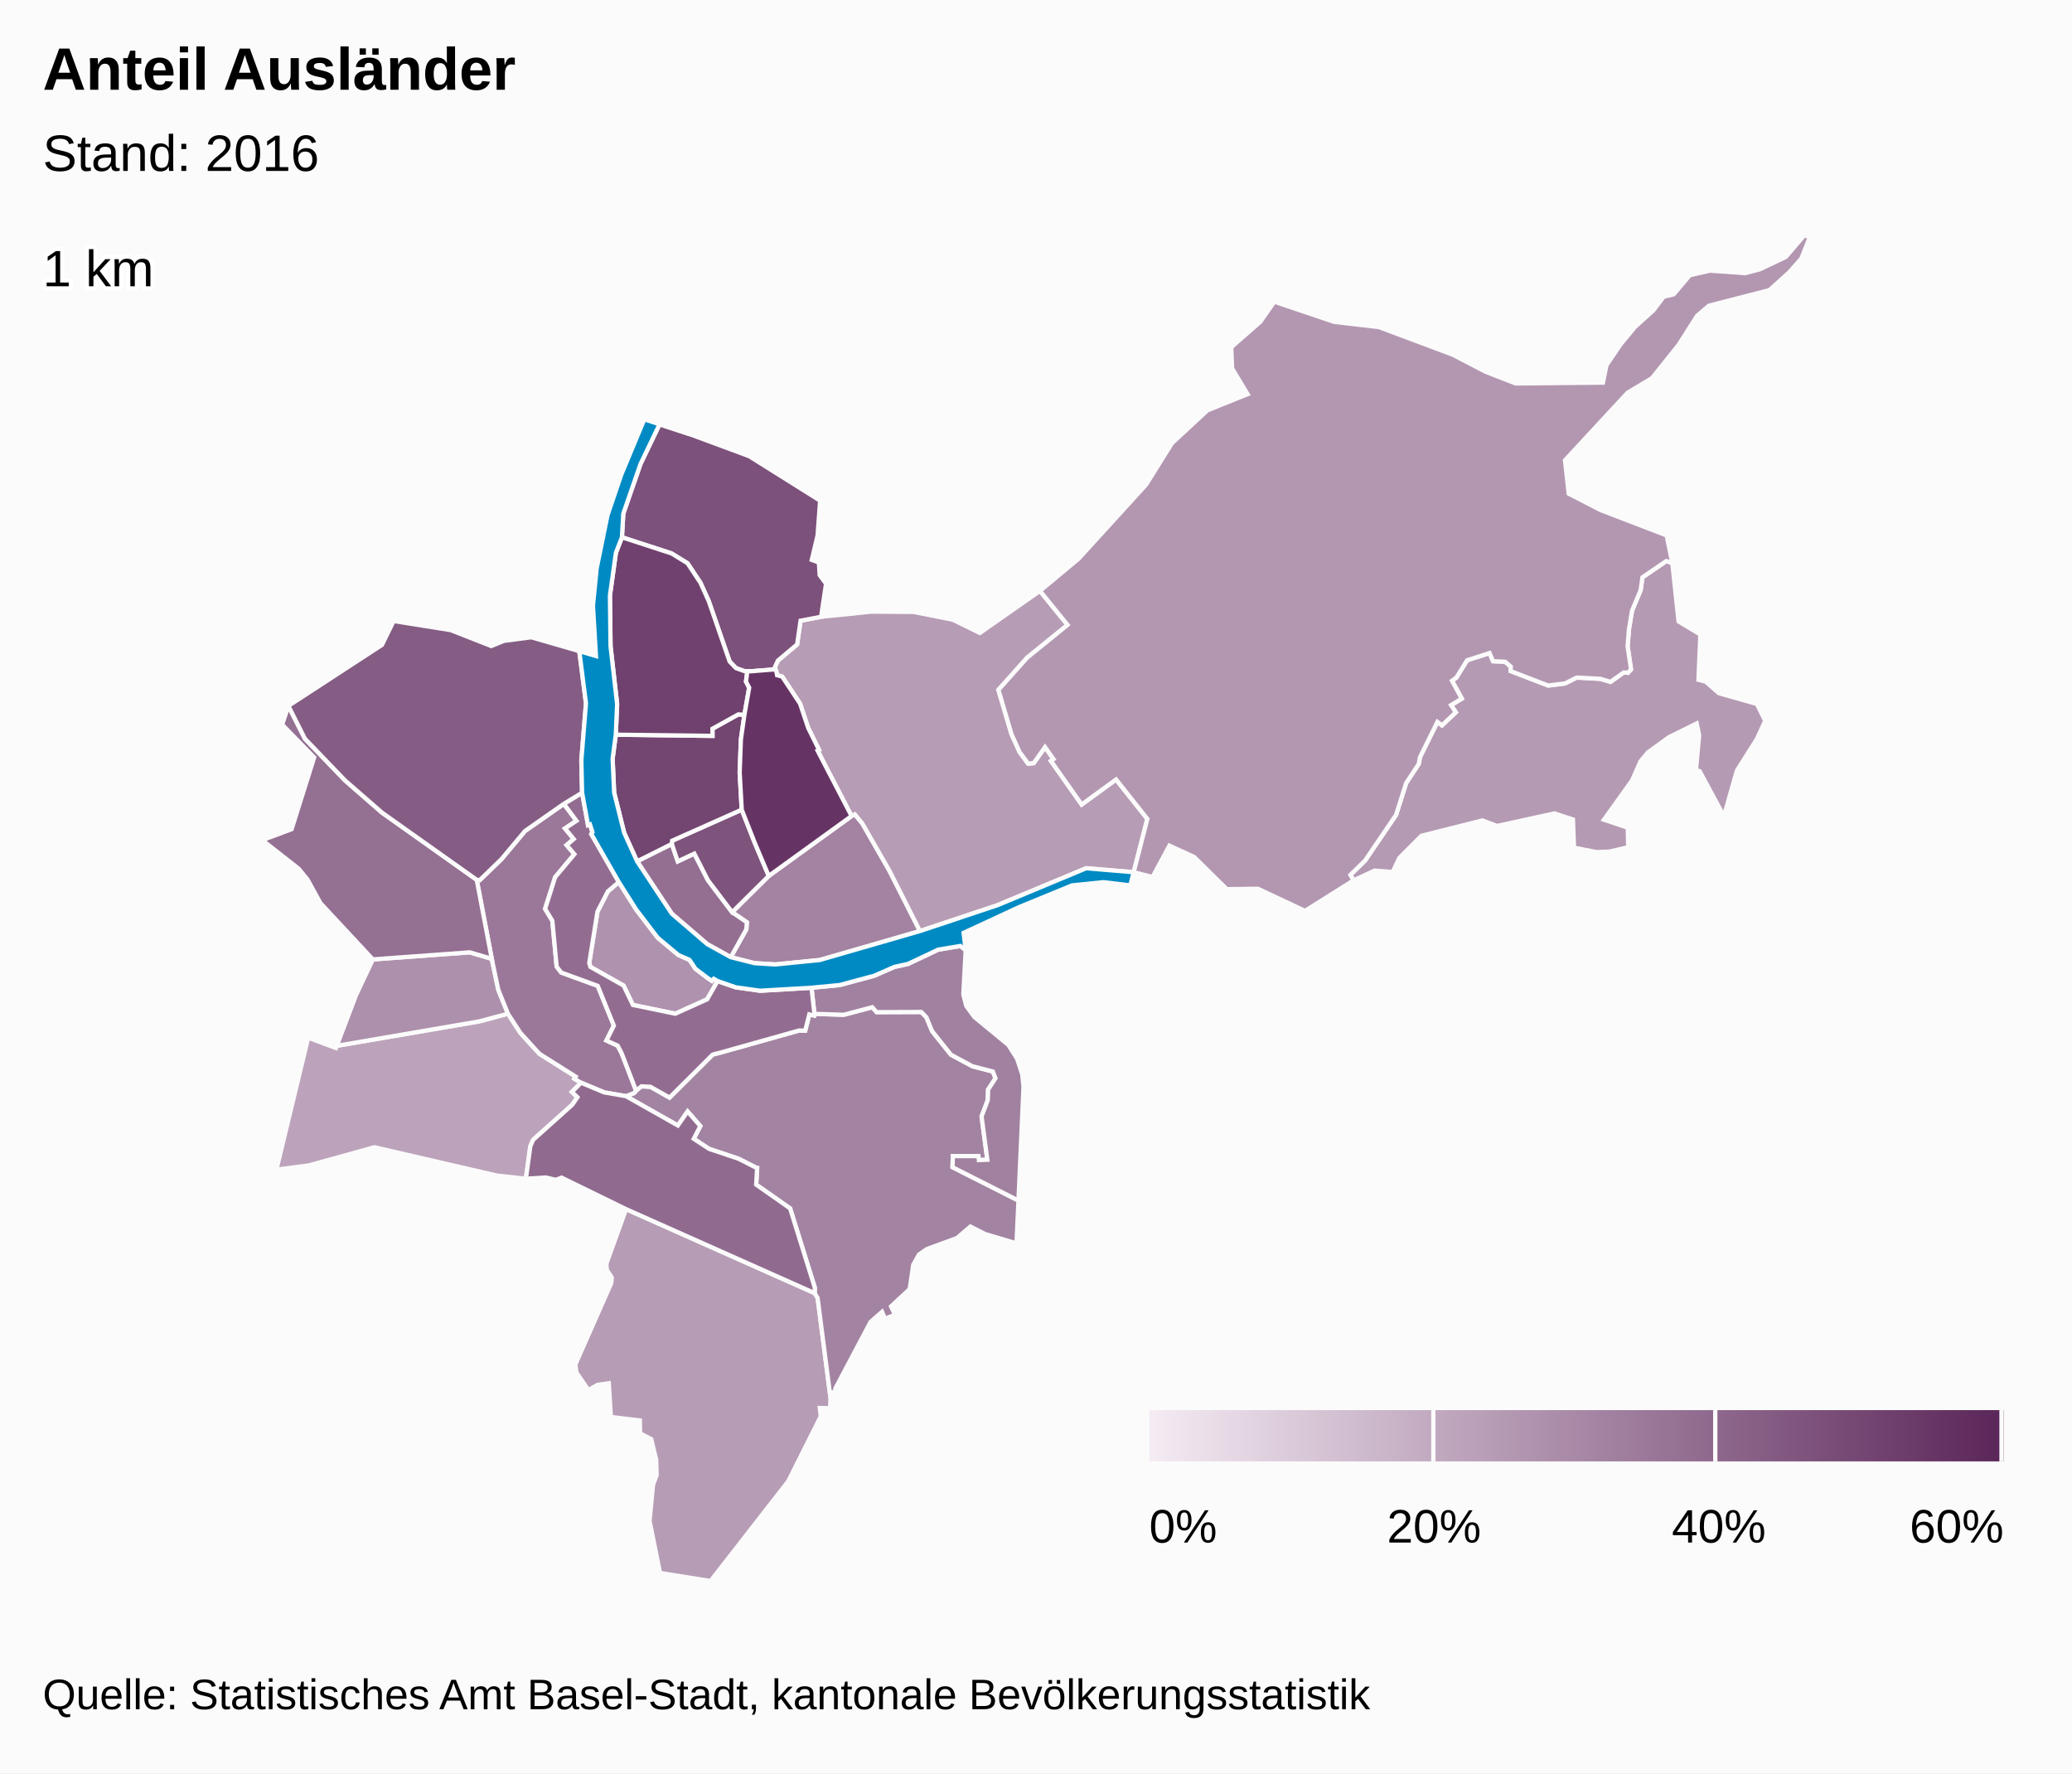
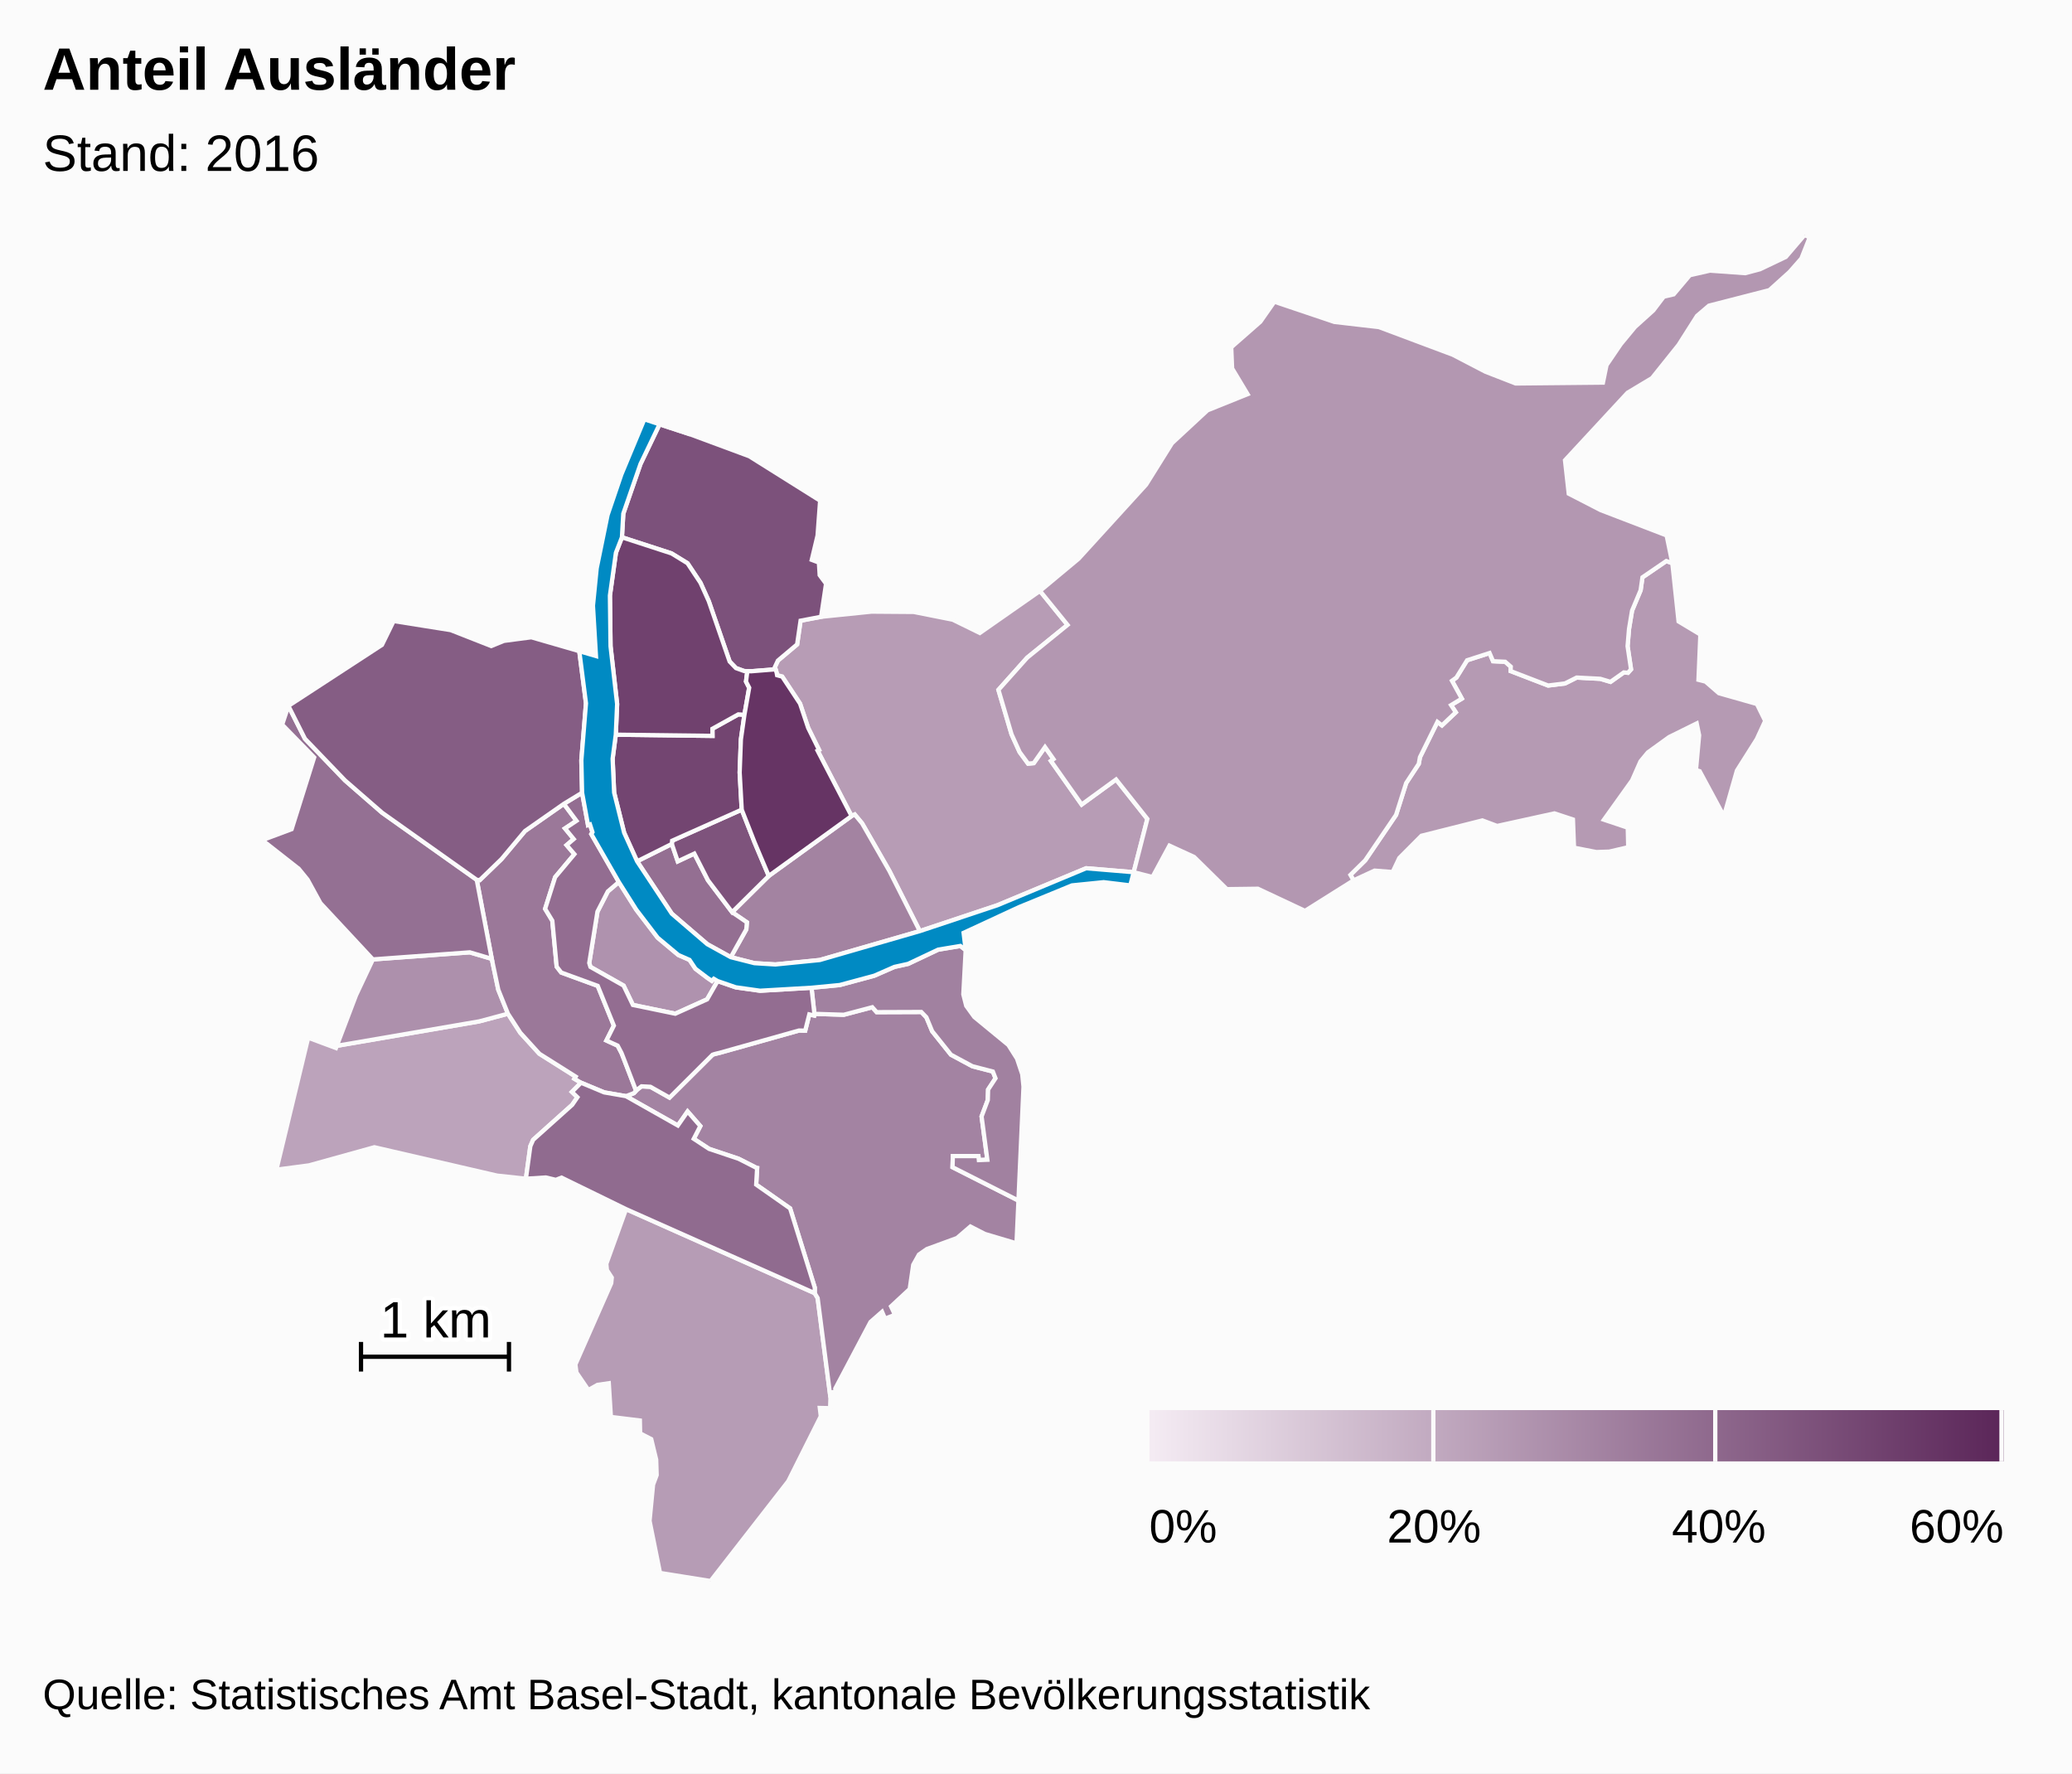
<svg xmlns="http://www.w3.org/2000/svg" version="1.1" class="highcharts-root" style="font-family:arial;font-size:12px;" viewBox="0 0 485 415">
  <defs>
    <linearGradient x1="0" y1="0" x2="1" y2="0" id="c">
      <stop offset="0" stop-color="#f4ebf3" stop-opacity="1" />
      <stop offset="1" stop-color="#5b2659" stop-opacity="1" />
    </linearGradient>
    <clipPath id="b">
      <rect x="0" y="0" width="465" height="315" fill="none" />
    </clipPath>
    <clipPath id="a">
      <rect x="0" y="0" width="465" height="315" fill="none" />
    </clipPath>
  </defs>
  <rect fill="#fbfbfb" class="highcharts-background" x="0" y="0" width="485" height="415" rx="0" ry="0" />
  <rect fill="none" class="highcharts-plot-background" x="10" y="55" width="465" height="315" />
  <g class="highcharts-pane-group" />
  <rect fill="none" class="highcharts-plot-border" x="10" y="55" width="465" height="315" />
  <g class="highcharts-series-group">
    <g class="highcharts-series highcharts-series-0 highcharts-map-series highcharts-color-0 " transform="translate(10,55) scale(1 1)" clip-path="url(#a)">
      <g transform="translate(0,0) scale(1 1)">
        <path fill="rgb(188,163,187)" d="M 123.872 200.529 L 125.155 201.779 123.941 203.552 114.797 211.746 114.136 213.251 113.099 220.851 106.369 220.126 77.629 213.483 62.322 217.729 54.7 218.732 62.138 187.843 68.637 190.261 68.832 189.747 102.156 184.029 108.895 182.23 111.783 186.688 116.254 191.603 124.755 196.962 124.453 197.454 126.006 198.385 123.872 200.529 Z" stroke="#fbfbfb" stroke-width="1" vector-effect="non-scaling-stroke" class="highcharts-point highcharts-color-0" />
        <path fill="rgb(183,156,181)" d="M 171.789 102.426 L 171.895 103.017 173.089 103.338 177.274 109.672 179.171 115.342 181.72 120.497 181.38 120.682 189.329 135.972 190.074 135.613 191.795 137.684 198.182 148.818 205.304 162.905 223.452 156.852 244.234 148.193 255.365 149.119 255.365 149.119 258.564 136.649 251.243 127.417 243.187 133.281 236.516 123.814 235.998 123.078 236.599 122.654 234.612 119.835 231.969 123.591 230.652 123.712 228.665 121.006 226.775 116.844 225.33 111.948 223.705 106.445 230.432 98.914 239.883 91.246 233.427 83.289 219.35 93.128 213.019 90.024 203.884 88.209 193.998 88.136 182.198 89.343 177.393 90.258 176.585 95.807 172.089 99.592 171.372 101.125 171.789 102.426 Z" stroke="#fbfbfb" stroke-width="1" vector-effect="non-scaling-stroke" class="highcharts-point highcharts-color-0" />
        <path fill="rgb(182,156,181)" d="M 136.546 227.971 L 180.709 247.637 181.387 248.779 184.392 272.094 184.307 274.549 181.893 274.497 182.127 276.448 174.503 291.651 156.324 315 144.494 313.108 142.044 300.922 142.87 292.44 143.708 290.203 143.595 286.596 142.436 281.789 139.836 280.444 139.776 277.433 132.996 276.599 132.502 268.715 129.859 269.095 127.726 270.3 124.927 266.203 124.683 264.319 133.074 245.296 133.202 243.988 132.058 242.212 131.923 240.766 136.546 227.971 Z" stroke="#fbfbfb" stroke-width="1" vector-effect="non-scaling-stroke" class="highcharts-point highcharts-color-0" />
        <path fill="rgb(181,154,179)" d="M 371.06 102.453 L 371.783 101.639 370.971 96.227 371.308 92.199 372.02 87.901 374.025 83.134 374.455 80.11 380.027 76.302 381.45 76.806 382.908 90.43 388.008 93.491 387.565 104.091 389.221 104.509 392.353 107.227 401.247 109.75 403.189 113.699 401.214 117.985 396.57 125.326 393.527 136.018 387.849 125.479 386.981 125.213 387.721 117.071 387.153 114.305 380.705 117.487 375.71 121.094 373.995 123.173 372.03 127.629 365.443 136.827 371.015 138.696 371.124 143.271 366.692 144.301 363.664 144.406 358.436 143.385 358.185 136.782 353.853 135.352 340.438 138.296 336.985 137.001 322.724 140.59 317.537 145.797 315.981 149.078 311.758 148.749 306.829 151.032 306.097 149.751 309.557 146.347 316.782 135.706 319.145 128.259 322.097 123.762 322.374 122.208 326.465 113.947 327.524 114.759 330.762 111.698 329.657 110.017 332.17 108.495 329.871 104.32 330.908 103.562 333.411 99.52 338.668 97.827 339.488 99.738 342.326 99.872 343.635 101.014 343.595 102.045 352.379 105.429 356.325 104.943 359.065 103.567 364.588 103.859 366.981 104.571 370.089 102.365 370.681 102.419 371.06 102.453 Z" stroke="#fbfbfb" stroke-width="1" vector-effect="non-scaling-stroke" class="highcharts-point highcharts-color-0" />
        <path fill="rgb(179,151,177)" d="M 235.998 123.078 L 236.599 122.654 234.612 119.835 231.969 123.591 230.652 123.712 228.665 121.006 226.775 116.844 225.33 111.948 223.705 106.445 230.432 98.914 239.883 91.246 233.427 83.289 242.466 75.762 258.27 58.42 264.327 48.723 272.627 41.027 282.022 37.243 278.404 31.22 278.199 26.274 285.014 20.292 288.296 15.603 302.342 20.337 312.786 21.545 330.064 28.017 337.708 31.988 344.776 34.74 365.204 34.539 366.045 30.445 369.376 25.549 372.702 21.525 376.997 17.648 379.439 14.43 381.763 13.88 385.547 9.402 390.259 8.333 398.506 8.924 401.967 8.008 408.01 5.124 412.391 0 413.61 0.546 411.656 5.495 408.9 8.63 404.17 12.9 390.017 16.54 387.234 18.915 382.915 25.709 376.69 33.485 370.967 36.91 356.324 52.713 357.199 60.531 364.681 64.381 380.115 70.304 381.45 76.806 380.027 76.302 374.455 80.11 374.025 83.134 372.02 87.901 371.308 92.199 370.971 96.227 371.783 101.639 371.06 102.453 370.681 102.419 370.089 102.365 366.981 104.571 364.588 103.859 359.065 103.567 356.325 104.943 352.379 105.429 343.595 102.045 343.635 101.014 342.326 99.872 339.488 99.738 338.668 97.827 333.411 99.52 330.908 103.562 329.871 104.32 332.17 108.495 329.657 110.017 330.762 111.698 327.524 114.759 326.465 113.947 322.374 122.208 322.097 123.762 319.145 128.259 316.782 135.706 309.557 146.347 306.097 149.751 306.829 151.032 295.466 158.172 284.435 152.989 277.161 153.085 269.507 145.549 263.736 142.902 259.773 150.239 255.365 149.119 258.564 136.649 251.243 127.417 243.187 133.281 236.516 123.814 235.998 123.078 Z" stroke="#fbfbfb" stroke-width="1" vector-effect="non-scaling-stroke" class="highcharts-point highcharts-color-0" />
        <path fill="rgb(175,146,174)" d="M 157.972 174.592 L 157.077 174.065 156.625 174.551 155.563 173.825 152.79 171.721 151.401 169.638 148.789 168.493 143.944 164.445 138.938 157.892 134.848 151.419 132.278 153.614 129.849 158.347 127.928 170.361 128.205 171.278 135.964 175.655 138.146 180.185 148.061 182.233 155.517 178.87 157.972 174.592 Z" stroke="#fbfbfb" stroke-width="1" vector-effect="non-scaling-stroke" class="highcharts-point highcharts-color-0" />
        <path fill="rgb(173,144,172)" d="M 80.807 169.266 L 77.282 169.526 73.334 177.906 68.832 189.747 102.156 184.029 108.895 182.23 106.632 176.616 105.112 169.391 99.962 167.87 84.021 169.029 80.807 169.266 Z" stroke="#fbfbfb" stroke-width="1" vector-effect="non-scaling-stroke" class="highcharts-point highcharts-color-0" />
        <path fill="rgb(163,131,162)" d="M 136.55 201.544 L 148.667 208.394 150.948 205.117 153.927 208.527 152.386 211.508 155.98 213.866 162.881 216.177 166.978 218.26 167.009 218.293 167.018 218.305 167.074 218.321 167.226 218.346 167.001 222.229 174.946 227.8 180.721 246.347 180.709 247.637 181.387 248.779 184.392 272.094 184.565 270.855 185.584 270.713 185.519 269.965 193.763 254.374 196.467 251.998 197.158 253.604 199.488 252.705 198.568 250.728 202.936 246.669 203.761 241.001 205.103 238.601 206.936 237.319 214.015 234.726 217.143 232.038 220.524 233.772 227.94 235.974 228.392 225.964 212.962 218.156 213.041 215.55 219.022 215.554 219.126 216.488 221.11 216.408 219.762 206.28 221.218 202.433 221.288 199.992 223.02 197.347 222.403 195.767 217.615 194.528 212.593 191.828 208.195 186.331 206.842 183.068 205.651 181.829 195.208 181.868 194.177 180.719 187.502 182.482 180.63 182.263 180.56 182.655 179.439 182.393 178.478 186.203 177.086 186.168 176.971 186.179 158.457 191.385 157.629 191.582 157.187 191.697 156.783 191.842 146.721 201.865 142.239 199.335 140.161 199.229 139.017 200.104 138.887 200.247 138.362 200.826 136.522 201.534 136.55 201.544 Z" stroke="#fbfbfb" stroke-width="1" vector-effect="non-scaling-stroke" class="highcharts-point highcharts-color-0" />
        <path fill="rgb(163,131,161)" d="M 161.369 158.477 L 169.948 149.986 189.329 135.972 190.074 135.613 191.795 137.684 198.182 148.818 205.304 162.905 181.887 169.668 171.496 170.707 166.592 170.404 161.054 168.999 164.692 162.493 164.822 160.843 161.369 158.477 Z" stroke="#fbfbfb" stroke-width="1" vector-effect="non-scaling-stroke" class="highcharts-point highcharts-color-0" />
        <path fill="rgb(161,129,160)" d="M 216.038 167.338 L 215.489 177.701 216.166 180.385 218.061 183.003 226.039 189.559 228.056 192.744 229.279 196.4 229.573 199.314 228.392 225.964 212.962 218.156 213.041 215.55 219.022 215.554 219.126 216.488 221.11 216.408 219.762 206.28 221.218 202.433 221.288 199.992 223.02 197.347 222.403 195.767 217.615 194.528 212.593 191.828 208.195 186.331 206.842 183.068 205.651 181.829 195.208 181.868 194.177 180.719 187.502 182.482 180.63 182.263 179.953 176.156 186.563 175.522 194.647 173.34 199.351 171.282 202.565 170.569 209.596 167.243 214.792 166.377 216.038 167.338 Z" stroke="#fbfbfb" stroke-width="1" vector-effect="non-scaling-stroke" class="highcharts-point highcharts-color-0" />
        <path fill="rgb(155,120,153)" d="M 121.977 133.12 L 124.936 137.091 122.254 138.872 124.295 141.357 122.63 142.778 124.451 144.898 119.943 150.282 117.598 157.691 119.281 160.466 120.302 171.215 121.365 172.593 129.912 175.717 133.69 185.026 131.948 188.505 134.58 189.712 135.475 191.423 135.643 191.842 136.189 193.237 138.887 200.247 138.887 200.247 138.362 200.826 136.522 201.534 136.494 201.524 131.423 200.646 126.006 198.385 124.453 197.454 124.755 196.962 116.254 191.603 111.783 186.688 108.895 182.23 106.632 176.616 105.112 169.391 101.59 150.901 102.302 150.966 107.387 146.048 112.893 139.471 121.977 133.12 Z" stroke="#fbfbfb" stroke-width="1" vector-effect="non-scaling-stroke" class="highcharts-point highcharts-color-0" />
        <path fill="rgb(148,112,147)" d="M 80.807 169.266 L 77.282 169.526 65.004 156.342 61.999 150.851 59.928 148.307 51.39 141.614 58.261 139.047 63.541 122.253 56.046 114.571 57.504 110.195 61.379 117.884 70.76 127.635 79.439 135.192 101.59 150.901 105.112 169.391 99.962 167.87 84.021 169.029 80.807 169.266 Z" stroke="#fbfbfb" stroke-width="1" vector-effect="non-scaling-stroke" class="highcharts-point highcharts-color-0" />
        <path fill="rgb(148,111,146)" d="M 161.054 168.999 L 164.692 162.493 164.822 160.843 161.369 158.477 155.718 151.008 152.524 144.761 148.645 146.58 147.259 142.505 139.128 146.566 147.251 158.828 155.563 165.963 161.054 168.999 Z" stroke="#fbfbfb" stroke-width="1" vector-effect="non-scaling-stroke" class="highcharts-point highcharts-color-0" />
        <path fill="rgb(147,109,145)" d="M 121.977 133.12 L 124.936 137.091 122.254 138.872 124.295 141.357 122.63 142.778 124.451 144.898 119.943 150.282 117.598 157.691 119.281 160.466 120.302 171.215 121.365 172.593 129.912 175.717 133.69 185.026 131.948 188.505 134.58 189.712 135.475 191.423 135.643 191.842 136.189 193.237 138.887 200.247 138.887 200.247 139.017 200.104 140.161 199.229 142.239 199.335 146.721 201.865 156.783 191.842 157.187 191.697 157.629 191.582 158.457 191.385 176.971 186.179 177.086 186.168 178.478 186.203 179.439 182.393 180.56 182.655 180.63 182.263 179.953 176.156 167.912 176.855 162.232 176.058 157.972 174.592 155.517 178.87 148.061 182.233 138.146 180.185 135.964 175.655 128.205 171.278 127.928 170.361 129.849 158.347 132.278 153.614 134.848 151.419 128.409 140.194 128.681 139.746 128.095 137.936 127.639 138.083 126.254 130.516 121.977 133.12 Z" stroke="#fbfbfb" stroke-width="1" vector-effect="non-scaling-stroke" class="highcharts-point highcharts-color-0" />
        <path fill="rgb(144,107,143)" d="M 136.494 201.524 L 136.55 201.544 148.667 208.394 150.948 205.117 153.927 208.527 152.386 211.508 155.98 213.866 162.881 216.177 166.978 218.26 167.009 218.293 167.018 218.305 167.074 218.321 167.226 218.346 167.001 222.229 174.946 227.8 180.721 246.347 180.709 247.637 136.546 227.971 121.434 220.594 120.11 221.12 117.769 220.561 113.099 220.851 114.136 213.251 114.797 211.746 123.941 203.552 125.155 201.779 123.872 200.529 126.006 198.385 131.423 200.646 136.494 201.524 Z" stroke="#fbfbfb" stroke-width="1" vector-effect="non-scaling-stroke" class="highcharts-point highcharts-color-0" />
        <path fill="rgb(133,93,132)" d="M 121.977 133.12 L 112.893 139.471 107.387 146.048 102.302 150.966 101.59 150.901 79.439 135.192 70.76 127.635 61.379 117.884 57.504 110.195 79.403 95.922 82.137 90.336 95.495 92.459 104.984 96.187 107.978 94.973 114.375 94.135 125.597 97.387 127.163 109.597 126.08 122.924 126.254 130.516 121.977 133.12 Z" stroke="#fbfbfb" stroke-width="1" vector-effect="non-scaling-stroke" class="highcharts-point highcharts-color-0" />
        <path fill="rgb(126,83,124)" d="M 161.369 158.477 L 155.718 151.008 152.524 144.761 148.645 146.58 147.259 142.505 147.329 141.75 163.62 134.483 166.623 142.133 167.809 144.947 169.948 149.986 161.369 158.477 Z" stroke="#fbfbfb" stroke-width="1" vector-effect="non-scaling-stroke" class="highcharts-point highcharts-color-0" />
        <path fill="rgb(124,81,123)" d="M 164.188 102.042 L 162.265 101.349 160.787 99.809 155.894 85.666 153.958 81.383 150.925 76.811 147.176 74.51 135.578 70.739 135.898 65.204 139.923 53.588 144.387 44.293 151.58 46.654 165.392 51.772 181.968 62.17 181.37 70.336 180.012 76.023 181.681 76.646 181.865 79.6 183.355 81.603 182.198 89.343 177.393 90.258 176.585 95.807 172.089 99.592 171.372 101.125 171.536 101.638 165.8 102.093 164.935 102.065 164.188 102.042 Z" stroke="#fbfbfb" stroke-width="1" vector-effect="non-scaling-stroke" class="highcharts-point highcharts-color-0" />
        <path fill="rgb(115,69,113)" d="M 164.249 112.276 L 163.426 118.027 163.137 125.786 163.62 134.483 147.329 141.75 147.259 142.505 139.128 146.566 136.098 139.882 133.752 130.478 133.397 122.564 134.14 116.935 156.776 117.214 156.76 115.546 162.817 112.186 164.249 112.276 Z" stroke="#fbfbfb" stroke-width="1" vector-effect="non-scaling-stroke" class="highcharts-point highcharts-color-0" />
        <path fill="rgb(112,65,110)" d="M 164.249 112.276 L 162.817 112.186 156.76 115.546 156.776 117.214 134.14 116.935 134.453 109.749 132.912 96.241 132.765 84.375 134.169 74.356 135.578 70.739 147.176 74.51 150.925 76.811 153.958 81.383 155.894 85.666 160.787 99.809 162.265 101.349 164.188 102.042 164.935 102.065 164.935 102.065 164.62 104.5 165.365 105.947 164.249 112.276 Z" stroke="#fbfbfb" stroke-width="1" vector-effect="non-scaling-stroke" class="highcharts-point highcharts-color-0" />
        <path fill="rgb(102,52,100)" d="M 171.789 102.426 L 171.895 103.017 173.089 103.338 177.274 109.672 179.171 115.342 181.72 120.497 181.38 120.682 189.329 135.972 169.948 149.986 167.809 144.947 166.623 142.133 163.62 134.483 163.137 125.786 163.426 118.027 164.249 112.276 165.365 105.947 164.62 104.5 164.935 102.065 164.935 102.065 165.8 102.093 171.536 101.638 171.789 102.426 Z" stroke="#fbfbfb" stroke-width="1" vector-effect="non-scaling-stroke" class="highcharts-point highcharts-color-0" />
      </g>
    </g>
    <g class="highcharts-markers highcharts-series-0 highcharts-map-series highcharts-color-0 " transform="translate(10,55) scale(1 1)" clip-path="none" />
    <g class="highcharts-series highcharts-series-1 highcharts-map-series highcharts-color-1 " visibility="hidden" transform="translate(10,55) scale(1 1)" clip-path="url(#a)" />
    <g class="highcharts-markers highcharts-series-1 highcharts-map-series highcharts-color-1 " visibility="hidden" transform="translate(10,55) scale(1 1)" clip-path="none" />
    <g class="highcharts-series highcharts-series-2 highcharts-map-series highcharts-color-undefined " transform="translate(10,55) scale(1 1)" clip-path="url(#a)">
      <g transform="translate(0,0) scale(1 1)">
        <path fill="#008AC3" d="M 161.054 168.999 L 166.592 170.404 171.496 170.707 181.887 169.668 205.304 162.905 223.452 156.852 244.234 148.193 255.365 149.119 254.572 152.208 248.343 151.455 240.93 152.203 228.554 157.285 215.554 163.309 216.038 167.338 214.792 166.377 209.596 167.243 202.565 170.569 199.351 171.282 194.647 173.34 186.563 175.522 179.953 176.156 167.912 176.855 162.232 176.058 157.972 174.592 157.077 174.065 156.625 174.551 155.563 173.825 152.79 171.721 151.401 169.638 148.789 168.493 143.944 164.445 138.938 157.892 134.848 151.419 128.409 140.194 128.681 139.746 128.095 137.936 127.639 138.083 126.254 130.516 126.08 122.924 127.163 109.597 125.597 97.387 129.501 98.527 128.794 86.742 129.67 77.979 132.216 65.521 135.442 56.037 140.823 43.124 151.58 46.654 144.387 44.293 139.923 53.588 135.898 65.204 135.578 70.739 134.169 74.356 132.765 84.375 132.912 96.241 134.453 109.749 134.14 116.935 133.397 122.564 133.752 130.478 136.098 139.882 139.128 146.566 147.251 158.828 155.563 165.963 161.054 168.999 Z" stroke="#fbfbfb" stroke-width="1" vector-effect="non-scaling-stroke" class="highcharts-point" />
      </g>
    </g>
    <g class="highcharts-markers highcharts-series-2 highcharts-map-series highcharts-color-undefined " transform="translate(10,55) scale(1 1)" clip-path="none" />
    <g class="highcharts-series highcharts-series-3 highcharts-mapline-series highcharts-color-undefined " transform="translate(10,55) scale(1 1)" clip-path="url(#a)">
      <g transform="translate(0,0) scale(1 1)">
-         <path fill="none" d="M 2611898.998,1267399.905 " stroke="black" stroke-width="1" vector-effect="non-scaling-stroke" class="highcharts-point" />
+         <path fill="none" d="M 74.499 259.048 L 74.499 265.976 74.499 262.512 109.135 262.512 109.135 259.048 109.135 265.976" stroke="black" stroke-width="1" vector-effect="non-scaling-stroke" class="highcharts-point" />
      </g>
    </g>
    <g class="highcharts-markers highcharts-series-3 highcharts-mapline-series highcharts-color-undefined " transform="translate(10,55) scale(1 1)" clip-path="none" />
  </g>
  <text x="10" text-anchor="start" class="highcharts-title" style="color:#000000;font-size:14px;font-weight:bold;font-family:arial;fill:#000000;" y="21">
    <tspan>Anteil Ausländer</tspan>
  </text>
  <text x="10" text-anchor="start" class="highcharts-subtitle" style="color:#000000;font-size:12px;font-weight:normal;font-family:arial;fill:#000000;" y="40">
    <tspan>Stand: 2016</tspan>
  </text>
  <g class="highcharts-data-labels highcharts-series-3 highcharts-mapline-series highcharts-color-undefined " visibility="visible" transform="translate(10,55) scale(1 1)" clip-path="url(#b)">
-     <g class="highcharts-label highcharts-data-label highcharts-data-label-color-undefined " transform="translate(-Infinity,-Infinity)">
+     <g class="highcharts-label highcharts-data-label highcharts-data-label-color-undefined " transform="translate(79,246)">
      <text x="0" style="font-size:12px;font-weight:normal;color:black;fill:black;" y="12">
        <tspan x="0" y="12" class="highcharts-text-outline" fill="#FFFFFF" stroke="#FFFFFF" stroke-width="2px" stroke-linejoin="round" style="">1 km</tspan>
        <tspan x="0" y="12">1 km</tspan>
      </text>
    </g>
  </g>
  <g class="highcharts-legend" transform="translate(43,323)">
    <rect fill="none" class="highcharts-legend-box" rx="0" ry="0" x="0" y="0" width="432" height="47" visibility="visible" />
    <g>
      <g>
        <g class="highcharts-legend-item highcharts-undefined-series highcharts-color-undefined" transform="translate(226,3)">
          <rect x="0" y="4" width="200" height="12" fill="url(#c)" />
          <g class="highcharts-grid highcharts-coloraxis-grid ">
            <path fill="none" stroke="#fbfbfb" stroke-width="1" class="highcharts-grid-line" d="M -0.5 4 L -0.5 16" opacity="1" />
            <path fill="none" stroke="#fbfbfb" stroke-width="1" class="highcharts-grid-line" d="M 66.5 4 L 66.5 16" opacity="1" />
            <path fill="none" stroke="#fbfbfb" stroke-width="1" class="highcharts-grid-line" d="M 132.5 4 L 132.5 16" opacity="1" />
            <path fill="none" stroke="#fbfbfb" stroke-width="1" class="highcharts-grid-line" d="M 199.5 4 L 199.5 16" opacity="1" />
          </g>
          <text x="21" style="color:#333333;font-size:12px;font-weight:bold;cursor:pointer;fill:#333333;" text-anchor="start" y="15" />
          <g class="highcharts-axis highcharts-coloraxis ">
            <path fill="none" class="highcharts-axis-line" d="M 0 16 L 200 16" />
          </g>
          <g class="highcharts-axis-labels highcharts-coloraxis-labels ">
            <text x="7.938" style="color:black;cursor:default;font-size:11px;fill:black;" text-anchor="middle" transform="translate(0,0)" y="35" opacity="1">
              0%
            </text>
            <text x="66.667" style="color:black;cursor:default;font-size:11px;fill:black;" text-anchor="middle" transform="translate(0,0)" y="35" opacity="1">
              20%
            </text>
            <text x="133.333" style="color:black;cursor:default;font-size:11px;fill:black;" text-anchor="middle" transform="translate(0,0)" y="35" opacity="1">
              40%
            </text>
            <text x="189.008" style="color:black;cursor:default;font-size:11px;fill:black;" text-anchor="middle" transform="translate(0,0)" y="35" opacity="1">
              60%
            </text>
          </g>
        </g>
      </g>
    </g>
  </g>
  <text x="10" class="highcharts-credits" text-anchor="start" style="cursor:default;color:#000000;font-size:10px;fill:#000000;" y="400">
    <tspan>Quelle: Statistisches Amt Basel-Stadt, kantonale Bevölkerungsstatistik</tspan>
  </text>
</svg>
